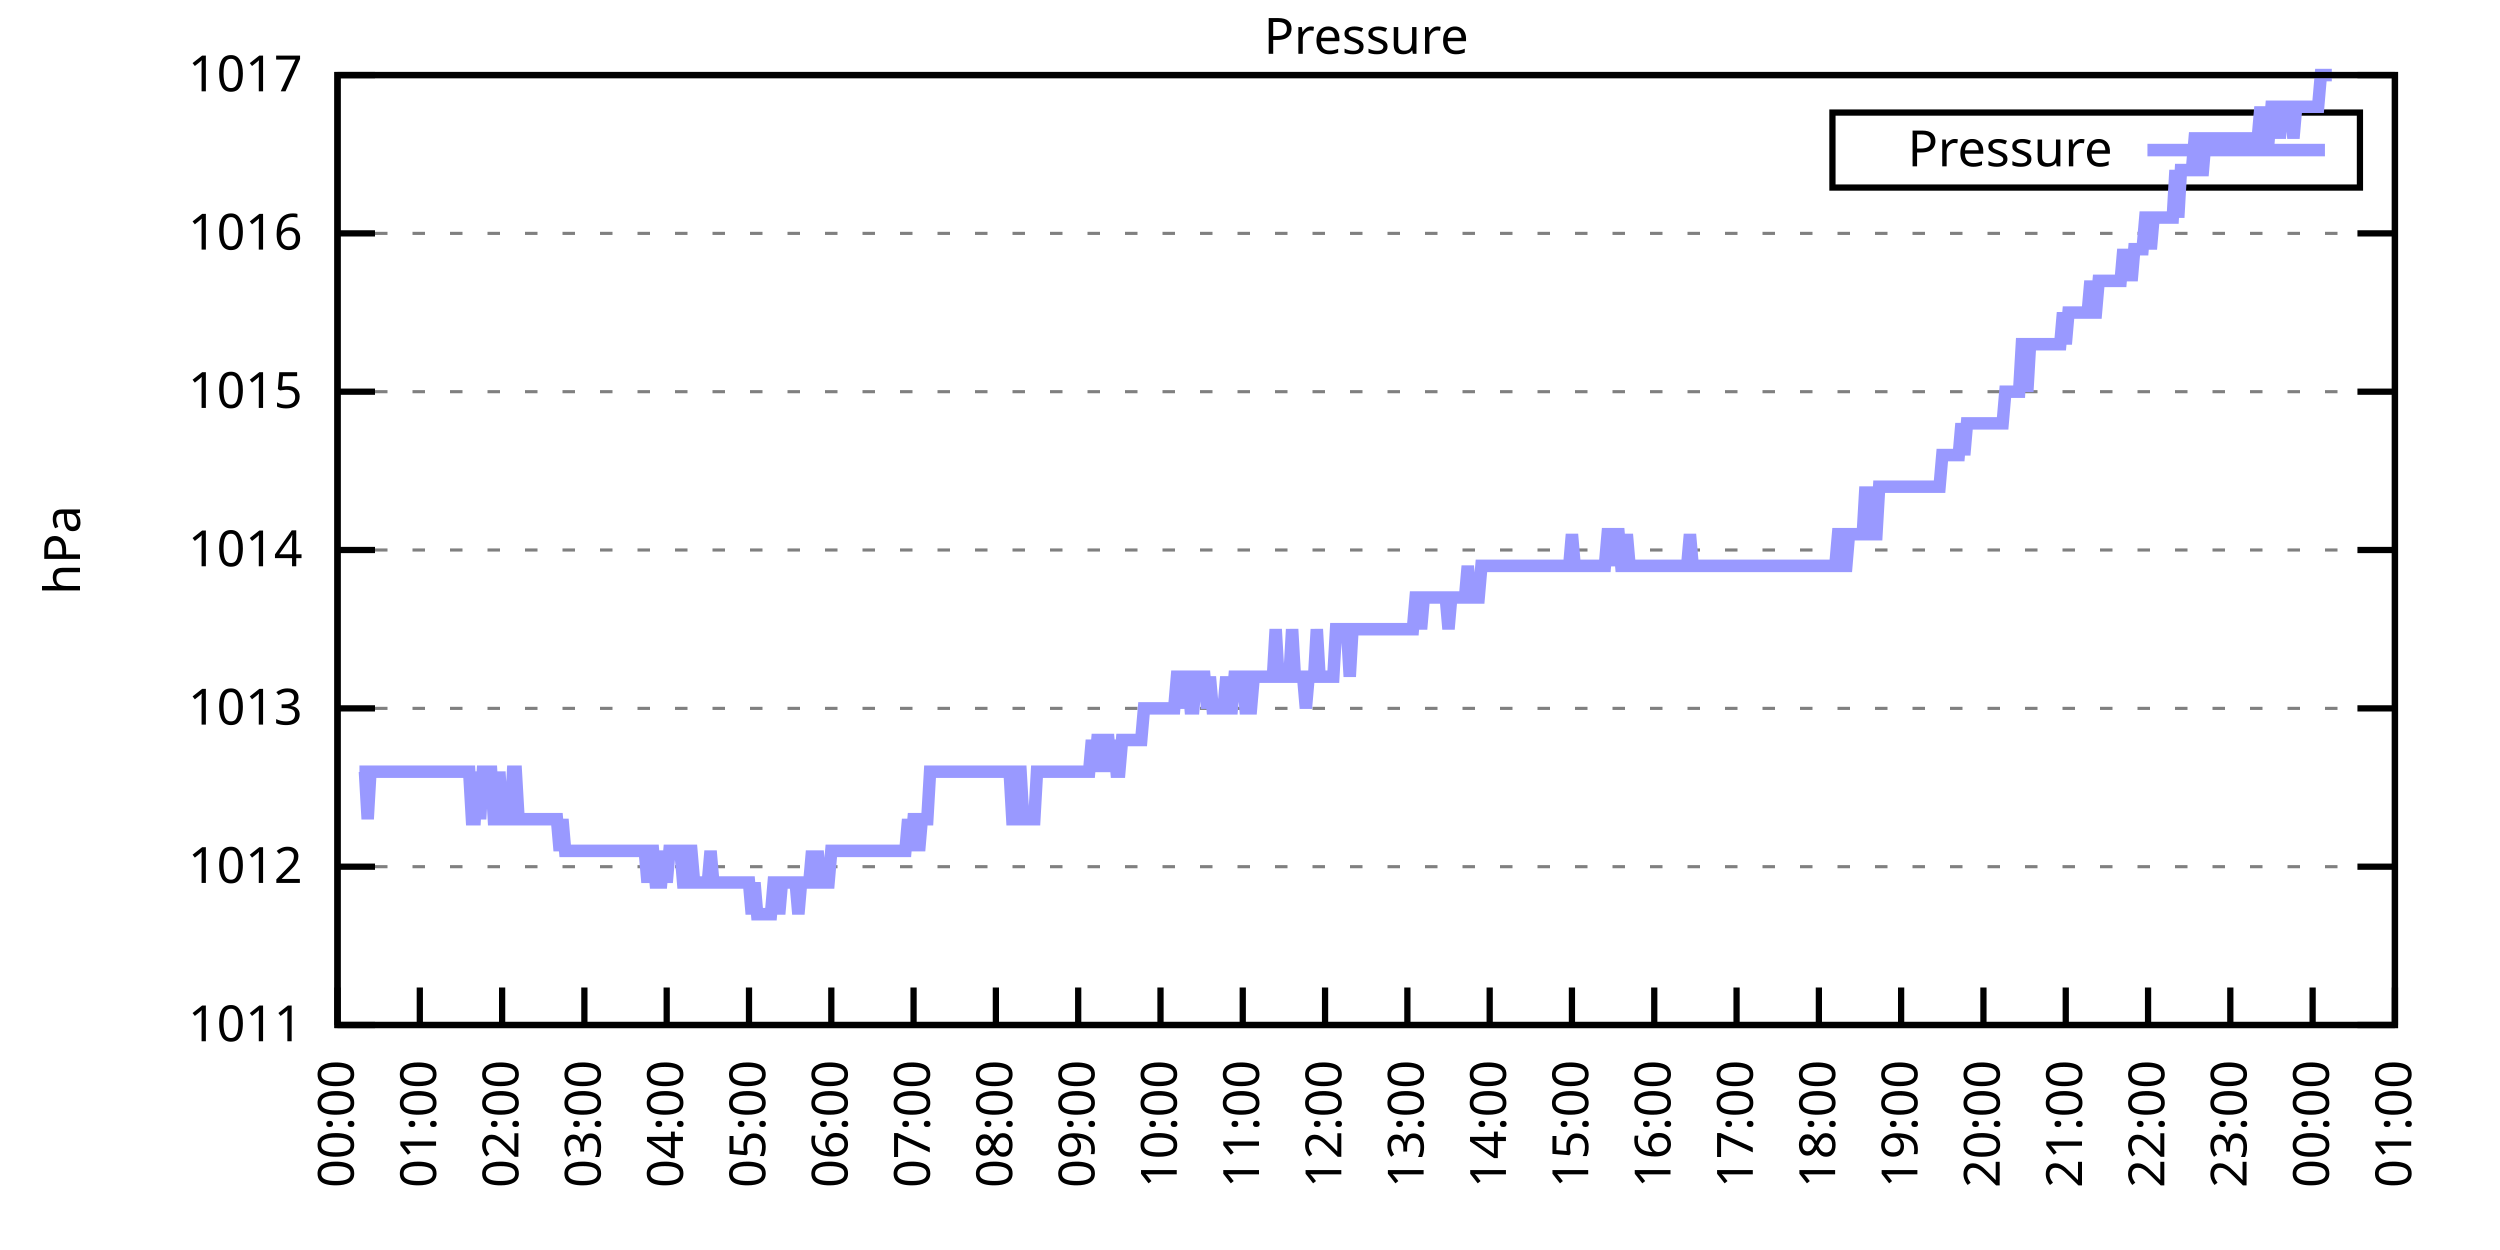
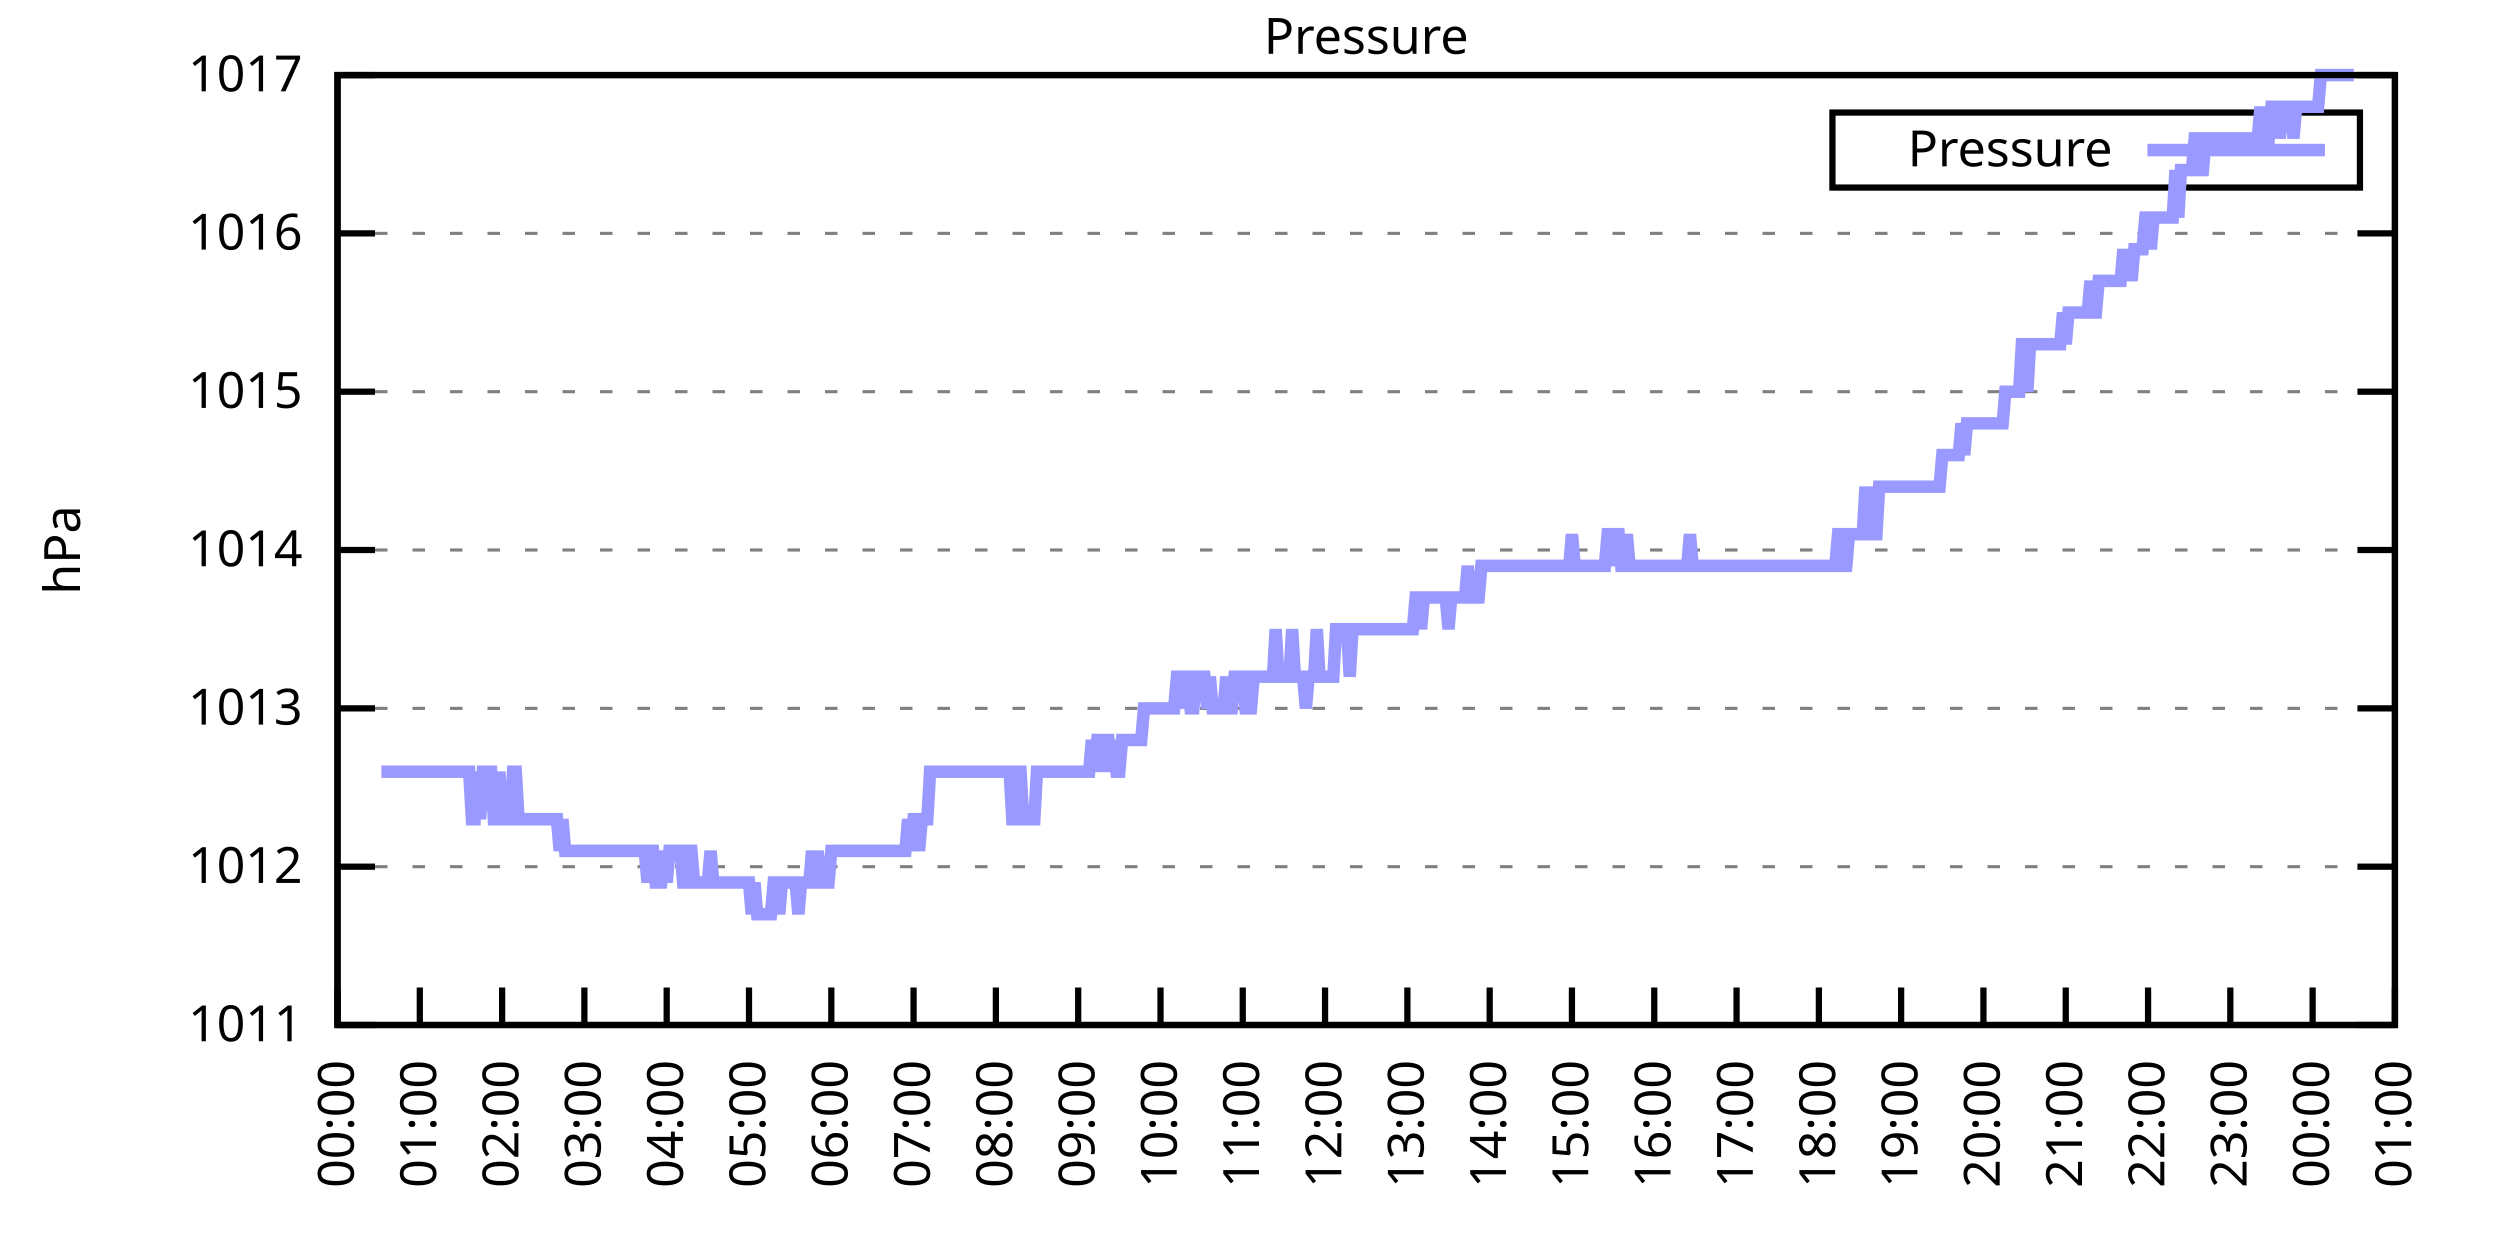
<svg xmlns="http://www.w3.org/2000/svg" xmlns:xlink="http://www.w3.org/1999/xlink" width="400" height="200" viewBox="0 0 400 200">
  <g id="gnuplot_canvas">
    <rect x="0" y="0" width="400" height="200" fill="none" />
    <defs>
      <circle id="gpDot" r="0.5" stroke-width="0.5" stroke="currentColor" />
      <path id="gpPt0" stroke-width="0.333" stroke="currentColor" d="M-1,0 h2 M0,-1 v2" />
      <path id="gpPt1" stroke-width="0.333" stroke="currentColor" d="M-1,-1 L1,1 M1,-1 L-1,1" />
      <path id="gpPt2" stroke-width="0.333" stroke="currentColor" d="M-1,0 L1,0 M0,-1 L0,1 M-1,-1 L1,1 M-1,1 L1,-1" />
      <rect id="gpPt3" stroke-width="0.333" stroke="currentColor" x="-1" y="-1" width="2" height="2" />
      <rect id="gpPt4" stroke-width="0.333" stroke="currentColor" fill="currentColor" x="-1" y="-1" width="2" height="2" />
      <circle id="gpPt5" stroke-width="0.333" stroke="currentColor" cx="0" cy="0" r="1" />
      <use xlink:href="#gpPt5" id="gpPt6" fill="currentColor" stroke="none" />
      <path id="gpPt7" stroke-width="0.333" stroke="currentColor" d="M0,-1.33 L-1.33,0.67 L1.33,0.67 z" />
      <use xlink:href="#gpPt7" id="gpPt8" fill="currentColor" stroke="none" />
      <use xlink:href="#gpPt7" id="gpPt9" stroke="currentColor" transform="rotate(180)" />
      <use xlink:href="#gpPt9" id="gpPt10" fill="currentColor" stroke="none" />
      <use xlink:href="#gpPt3" id="gpPt11" stroke="currentColor" transform="rotate(45)" />
      <use xlink:href="#gpPt11" id="gpPt12" fill="currentColor" stroke="none" />
      <path id="gpPt13" stroke-width="0.333" stroke="currentColor" d="M0,1.330 L1.265,0.411 L0.782,-1.067 L-0.782,-1.076 L-1.265,0.411 z" />
      <use xlink:href="#gpPt13" id="gpPt14" fill="currentColor" stroke="none" />
      <filter id="textbox" filterUnits="objectBoundingBox" x="0" y="0" height="1" width="1">
        <feFlood flood-color="white" flood-opacity="1" result="bgnd" />
        <feComposite in="SourceGraphic" in2="bgnd" operator="atop" />
      </filter>
      <filter id="greybox" filterUnits="objectBoundingBox" x="0" y="0" height="1" width="1">
        <feFlood flood-color="lightgrey" flood-opacity="1" result="grey" />
        <feComposite in="SourceGraphic" in2="grey" operator="atop" />
      </filter>
    </defs>
    <g fill="none" color="white" stroke="currentColor" stroke-width="1.00" stroke-linecap="butt" stroke-linejoin="miter">
</g>
    <g fill="none" color="black" stroke="currentColor" stroke-width="1.00" stroke-linecap="butt" stroke-linejoin="miter">
      <g stroke="none" shape-rendering="crispEdges">
        <polygon fill="rgb(255, 255, 255)" points="54.00,164.00 383.18,164.00 383.18,12.02 54.00,12.02 " />
      </g>
    </g>
    <g fill="none" color="black" stroke="currentColor" stroke-width="1.00" stroke-linecap="butt" stroke-linejoin="miter">
</g>
    <g fill="none" color="black" stroke="black" stroke-width="0.50" stroke-linecap="butt" stroke-linejoin="miter">
</g>
    <g fill="none" color="gray" stroke="currentColor" stroke-width="0.50" stroke-linecap="butt" stroke-linejoin="miter">
      <path stroke="gray" stroke-dasharray="2,4" class="gridline" d="M54.00,164.00 L383.19,164.00  " />
    </g>
    <g fill="none" color="gray" stroke="gray" stroke-width="1.00" stroke-linecap="butt" stroke-linejoin="miter">
</g>
    <g fill="none" color="black" stroke="currentColor" stroke-width="1.00" stroke-linecap="butt" stroke-linejoin="miter">
      <path stroke="black" d="M54.00,164.00 L60.00,164.00 M383.19,164.00 L377.19,164.00  " />
      <g transform="translate(48.40,166.60)" stroke="none" fill="black" font-family="Sans" font-size="8.00" text-anchor="end">
        <text>
          <tspan font-family="Sans"> 1011</tspan>
        </text>
      </g>
    </g>
    <g fill="none" color="black" stroke="currentColor" stroke-width="1.00" stroke-linecap="butt" stroke-linejoin="miter">
</g>
    <g fill="none" color="black" stroke="black" stroke-width="0.50" stroke-linecap="butt" stroke-linejoin="miter">
</g>
    <g fill="none" color="gray" stroke="currentColor" stroke-width="0.50" stroke-linecap="butt" stroke-linejoin="miter">
      <path stroke="gray" stroke-dasharray="2,4" class="gridline" d="M54.00,138.67 L383.19,138.67  " />
    </g>
    <g fill="none" color="gray" stroke="gray" stroke-width="1.00" stroke-linecap="butt" stroke-linejoin="miter">
</g>
    <g fill="none" color="black" stroke="currentColor" stroke-width="1.00" stroke-linecap="butt" stroke-linejoin="miter">
      <path stroke="black" d="M54.00,138.67 L60.00,138.67 M383.19,138.67 L377.19,138.67  " />
      <g transform="translate(48.40,141.27)" stroke="none" fill="black" font-family="Sans" font-size="8.00" text-anchor="end">
        <text>
          <tspan font-family="Sans"> 1012</tspan>
        </text>
      </g>
    </g>
    <g fill="none" color="black" stroke="currentColor" stroke-width="1.00" stroke-linecap="butt" stroke-linejoin="miter">
</g>
    <g fill="none" color="black" stroke="black" stroke-width="0.50" stroke-linecap="butt" stroke-linejoin="miter">
</g>
    <g fill="none" color="gray" stroke="currentColor" stroke-width="0.50" stroke-linecap="butt" stroke-linejoin="miter">
      <path stroke="gray" stroke-dasharray="2,4" class="gridline" d="M54.00,113.34 L383.19,113.34  " />
    </g>
    <g fill="none" color="gray" stroke="gray" stroke-width="1.00" stroke-linecap="butt" stroke-linejoin="miter">
</g>
    <g fill="none" color="black" stroke="currentColor" stroke-width="1.00" stroke-linecap="butt" stroke-linejoin="miter">
      <path stroke="black" d="M54.00,113.34 L60.00,113.34 M383.19,113.34 L377.19,113.34  " />
      <g transform="translate(48.40,115.94)" stroke="none" fill="black" font-family="Sans" font-size="8.00" text-anchor="end">
        <text>
          <tspan font-family="Sans"> 1013</tspan>
        </text>
      </g>
    </g>
    <g fill="none" color="black" stroke="currentColor" stroke-width="1.00" stroke-linecap="butt" stroke-linejoin="miter">
</g>
    <g fill="none" color="black" stroke="black" stroke-width="0.50" stroke-linecap="butt" stroke-linejoin="miter">
</g>
    <g fill="none" color="gray" stroke="currentColor" stroke-width="0.50" stroke-linecap="butt" stroke-linejoin="miter">
      <path stroke="gray" stroke-dasharray="2,4" class="gridline" d="M54.00,88.00 L383.19,88.00  " />
    </g>
    <g fill="none" color="gray" stroke="gray" stroke-width="1.00" stroke-linecap="butt" stroke-linejoin="miter">
</g>
    <g fill="none" color="black" stroke="currentColor" stroke-width="1.00" stroke-linecap="butt" stroke-linejoin="miter">
      <path stroke="black" d="M54.00,88.00 L60.00,88.00 M383.19,88.00 L377.19,88.00  " />
      <g transform="translate(48.40,90.60)" stroke="none" fill="black" font-family="Sans" font-size="8.00" text-anchor="end">
        <text>
          <tspan font-family="Sans"> 1014</tspan>
        </text>
      </g>
    </g>
    <g fill="none" color="black" stroke="currentColor" stroke-width="1.00" stroke-linecap="butt" stroke-linejoin="miter">
</g>
    <g fill="none" color="black" stroke="black" stroke-width="0.50" stroke-linecap="butt" stroke-linejoin="miter">
</g>
    <g fill="none" color="gray" stroke="currentColor" stroke-width="0.50" stroke-linecap="butt" stroke-linejoin="miter">
      <path stroke="gray" stroke-dasharray="2,4" class="gridline" d="M54.00,62.67 L383.19,62.67  " />
    </g>
    <g fill="none" color="gray" stroke="gray" stroke-width="1.00" stroke-linecap="butt" stroke-linejoin="miter">
</g>
    <g fill="none" color="black" stroke="currentColor" stroke-width="1.00" stroke-linecap="butt" stroke-linejoin="miter">
      <path stroke="black" d="M54.00,62.67 L60.00,62.67 M383.19,62.67 L377.19,62.67  " />
      <g transform="translate(48.40,65.27)" stroke="none" fill="black" font-family="Sans" font-size="8.00" text-anchor="end">
        <text>
          <tspan font-family="Sans"> 1015</tspan>
        </text>
      </g>
    </g>
    <g fill="none" color="black" stroke="currentColor" stroke-width="1.00" stroke-linecap="butt" stroke-linejoin="miter">
</g>
    <g fill="none" color="black" stroke="black" stroke-width="0.50" stroke-linecap="butt" stroke-linejoin="miter">
</g>
    <g fill="none" color="gray" stroke="currentColor" stroke-width="0.50" stroke-linecap="butt" stroke-linejoin="miter">
      <path stroke="gray" stroke-dasharray="2,4" class="gridline" d="M54.00,37.34 L383.19,37.34  " />
    </g>
    <g fill="none" color="gray" stroke="gray" stroke-width="1.00" stroke-linecap="butt" stroke-linejoin="miter">
</g>
    <g fill="none" color="black" stroke="currentColor" stroke-width="1.00" stroke-linecap="butt" stroke-linejoin="miter">
      <path stroke="black" d="M54.00,37.34 L60.00,37.34 M383.19,37.34 L377.19,37.34  " />
      <g transform="translate(48.40,39.94)" stroke="none" fill="black" font-family="Sans" font-size="8.00" text-anchor="end">
        <text>
          <tspan font-family="Sans"> 1016</tspan>
        </text>
      </g>
    </g>
    <g fill="none" color="black" stroke="currentColor" stroke-width="1.00" stroke-linecap="butt" stroke-linejoin="miter">
</g>
    <g fill="none" color="black" stroke="black" stroke-width="0.50" stroke-linecap="butt" stroke-linejoin="miter">
</g>
    <g fill="none" color="gray" stroke="currentColor" stroke-width="0.50" stroke-linecap="butt" stroke-linejoin="miter">
      <path stroke="gray" stroke-dasharray="2,4" class="gridline" d="M54.00,12.01 L383.19,12.01  " />
    </g>
    <g fill="none" color="gray" stroke="gray" stroke-width="1.00" stroke-linecap="butt" stroke-linejoin="miter">
</g>
    <g fill="none" color="black" stroke="currentColor" stroke-width="1.00" stroke-linecap="butt" stroke-linejoin="miter">
      <path stroke="black" d="M54.00,12.01 L60.00,12.01 M383.19,12.01 L377.19,12.01  " />
      <g transform="translate(48.40,14.61)" stroke="none" fill="black" font-family="Sans" font-size="8.00" text-anchor="end">
        <text>
          <tspan font-family="Sans"> 1017</tspan>
        </text>
      </g>
    </g>
    <g fill="none" color="black" stroke="currentColor" stroke-width="1.00" stroke-linecap="butt" stroke-linejoin="miter">
      <path stroke="black" d="M54.00,164.00 L54.00,158.00  " />
      <g transform="translate(56.60,169.60) rotate(270.00)" stroke="none" fill="black" font-family="Sans" font-size="8.00" text-anchor="end">
        <text>
          <tspan font-family="Sans">00:00</tspan>
        </text>
      </g>
    </g>
    <g fill="none" color="black" stroke="currentColor" stroke-width="1.00" stroke-linecap="butt" stroke-linejoin="miter">
      <path stroke="black" d="M67.17,164.00 L67.17,158.00  " />
      <g transform="translate(69.77,169.60) rotate(270.00)" stroke="none" fill="black" font-family="Sans" font-size="8.00" text-anchor="end">
        <text>
          <tspan font-family="Sans">01:00</tspan>
        </text>
      </g>
    </g>
    <g fill="none" color="black" stroke="currentColor" stroke-width="1.00" stroke-linecap="butt" stroke-linejoin="miter">
      <path stroke="black" d="M80.34,164.00 L80.34,158.00  " />
      <g transform="translate(82.94,169.60) rotate(270.00)" stroke="none" fill="black" font-family="Sans" font-size="8.00" text-anchor="end">
        <text>
          <tspan font-family="Sans">02:00</tspan>
        </text>
      </g>
    </g>
    <g fill="none" color="black" stroke="currentColor" stroke-width="1.00" stroke-linecap="butt" stroke-linejoin="miter">
      <path stroke="black" d="M93.50,164.00 L93.50,158.00  " />
      <g transform="translate(96.10,169.60) rotate(270.00)" stroke="none" fill="black" font-family="Sans" font-size="8.00" text-anchor="end">
        <text>
          <tspan font-family="Sans">03:00</tspan>
        </text>
      </g>
    </g>
    <g fill="none" color="black" stroke="currentColor" stroke-width="1.00" stroke-linecap="butt" stroke-linejoin="miter">
      <path stroke="black" d="M106.67,164.00 L106.67,158.00  " />
      <g transform="translate(109.27,169.60) rotate(270.00)" stroke="none" fill="black" font-family="Sans" font-size="8.00" text-anchor="end">
        <text>
          <tspan font-family="Sans">04:00</tspan>
        </text>
      </g>
    </g>
    <g fill="none" color="black" stroke="currentColor" stroke-width="1.00" stroke-linecap="butt" stroke-linejoin="miter">
      <path stroke="black" d="M119.84,164.00 L119.84,158.00  " />
      <g transform="translate(122.44,169.60) rotate(270.00)" stroke="none" fill="black" font-family="Sans" font-size="8.00" text-anchor="end">
        <text>
          <tspan font-family="Sans">05:00</tspan>
        </text>
      </g>
    </g>
    <g fill="none" color="black" stroke="currentColor" stroke-width="1.00" stroke-linecap="butt" stroke-linejoin="miter">
      <path stroke="black" d="M133.01,164.00 L133.01,158.00  " />
      <g transform="translate(135.61,169.60) rotate(270.00)" stroke="none" fill="black" font-family="Sans" font-size="8.00" text-anchor="end">
        <text>
          <tspan font-family="Sans">06:00</tspan>
        </text>
      </g>
    </g>
    <g fill="none" color="black" stroke="currentColor" stroke-width="1.00" stroke-linecap="butt" stroke-linejoin="miter">
      <path stroke="black" d="M146.17,164.00 L146.17,158.00  " />
      <g transform="translate(148.77,169.60) rotate(270.00)" stroke="none" fill="black" font-family="Sans" font-size="8.00" text-anchor="end">
        <text>
          <tspan font-family="Sans">07:00</tspan>
        </text>
      </g>
    </g>
    <g fill="none" color="black" stroke="currentColor" stroke-width="1.00" stroke-linecap="butt" stroke-linejoin="miter">
      <path stroke="black" d="M159.34,164.00 L159.34,158.00  " />
      <g transform="translate(161.94,169.60) rotate(270.00)" stroke="none" fill="black" font-family="Sans" font-size="8.00" text-anchor="end">
        <text>
          <tspan font-family="Sans">08:00</tspan>
        </text>
      </g>
    </g>
    <g fill="none" color="black" stroke="currentColor" stroke-width="1.00" stroke-linecap="butt" stroke-linejoin="miter">
      <path stroke="black" d="M172.51,164.00 L172.51,158.00  " />
      <g transform="translate(175.11,169.60) rotate(270.00)" stroke="none" fill="black" font-family="Sans" font-size="8.00" text-anchor="end">
        <text>
          <tspan font-family="Sans">09:00</tspan>
        </text>
      </g>
    </g>
    <g fill="none" color="black" stroke="currentColor" stroke-width="1.00" stroke-linecap="butt" stroke-linejoin="miter">
      <path stroke="black" d="M185.68,164.00 L185.68,158.00  " />
      <g transform="translate(188.28,169.60) rotate(270.00)" stroke="none" fill="black" font-family="Sans" font-size="8.00" text-anchor="end">
        <text>
          <tspan font-family="Sans">10:00</tspan>
        </text>
      </g>
    </g>
    <g fill="none" color="black" stroke="currentColor" stroke-width="1.00" stroke-linecap="butt" stroke-linejoin="miter">
      <path stroke="black" d="M198.84,164.00 L198.84,158.00  " />
      <g transform="translate(201.44,169.60) rotate(270.00)" stroke="none" fill="black" font-family="Sans" font-size="8.00" text-anchor="end">
        <text>
          <tspan font-family="Sans">11:00</tspan>
        </text>
      </g>
    </g>
    <g fill="none" color="black" stroke="currentColor" stroke-width="1.00" stroke-linecap="butt" stroke-linejoin="miter">
      <path stroke="black" d="M212.01,164.00 L212.01,158.00  " />
      <g transform="translate(214.61,169.60) rotate(270.00)" stroke="none" fill="black" font-family="Sans" font-size="8.00" text-anchor="end">
        <text>
          <tspan font-family="Sans">12:00</tspan>
        </text>
      </g>
    </g>
    <g fill="none" color="black" stroke="currentColor" stroke-width="1.00" stroke-linecap="butt" stroke-linejoin="miter">
      <path stroke="black" d="M225.18,164.00 L225.18,158.00  " />
      <g transform="translate(227.78,169.60) rotate(270.00)" stroke="none" fill="black" font-family="Sans" font-size="8.00" text-anchor="end">
        <text>
          <tspan font-family="Sans">13:00</tspan>
        </text>
      </g>
    </g>
    <g fill="none" color="black" stroke="currentColor" stroke-width="1.00" stroke-linecap="butt" stroke-linejoin="miter">
      <path stroke="black" d="M238.35,164.00 L238.35,158.00  " />
      <g transform="translate(240.95,169.60) rotate(270.00)" stroke="none" fill="black" font-family="Sans" font-size="8.00" text-anchor="end">
        <text>
          <tspan font-family="Sans">14:00</tspan>
        </text>
      </g>
    </g>
    <g fill="none" color="black" stroke="currentColor" stroke-width="1.00" stroke-linecap="butt" stroke-linejoin="miter">
      <path stroke="black" d="M251.51,164.00 L251.51,158.00  " />
      <g transform="translate(254.11,169.60) rotate(270.00)" stroke="none" fill="black" font-family="Sans" font-size="8.00" text-anchor="end">
        <text>
          <tspan font-family="Sans">15:00</tspan>
        </text>
      </g>
    </g>
    <g fill="none" color="black" stroke="currentColor" stroke-width="1.00" stroke-linecap="butt" stroke-linejoin="miter">
      <path stroke="black" d="M264.68,164.00 L264.68,158.00  " />
      <g transform="translate(267.28,169.60) rotate(270.00)" stroke="none" fill="black" font-family="Sans" font-size="8.00" text-anchor="end">
        <text>
          <tspan font-family="Sans">16:00</tspan>
        </text>
      </g>
    </g>
    <g fill="none" color="black" stroke="currentColor" stroke-width="1.00" stroke-linecap="butt" stroke-linejoin="miter">
      <path stroke="black" d="M277.85,164.00 L277.85,158.00  " />
      <g transform="translate(280.45,169.60) rotate(270.00)" stroke="none" fill="black" font-family="Sans" font-size="8.00" text-anchor="end">
        <text>
          <tspan font-family="Sans">17:00</tspan>
        </text>
      </g>
    </g>
    <g fill="none" color="black" stroke="currentColor" stroke-width="1.00" stroke-linecap="butt" stroke-linejoin="miter">
      <path stroke="black" d="M291.02,164.00 L291.02,158.00  " />
      <g transform="translate(293.62,169.60) rotate(270.00)" stroke="none" fill="black" font-family="Sans" font-size="8.00" text-anchor="end">
        <text>
          <tspan font-family="Sans">18:00</tspan>
        </text>
      </g>
    </g>
    <g fill="none" color="black" stroke="currentColor" stroke-width="1.00" stroke-linecap="butt" stroke-linejoin="miter">
      <path stroke="black" d="M304.18,164.00 L304.18,158.00  " />
      <g transform="translate(306.78,169.60) rotate(270.00)" stroke="none" fill="black" font-family="Sans" font-size="8.00" text-anchor="end">
        <text>
          <tspan font-family="Sans">19:00</tspan>
        </text>
      </g>
    </g>
    <g fill="none" color="black" stroke="currentColor" stroke-width="1.00" stroke-linecap="butt" stroke-linejoin="miter">
      <path stroke="black" d="M317.35,164.00 L317.35,158.00  " />
      <g transform="translate(319.95,169.60) rotate(270.00)" stroke="none" fill="black" font-family="Sans" font-size="8.00" text-anchor="end">
        <text>
          <tspan font-family="Sans">20:00</tspan>
        </text>
      </g>
    </g>
    <g fill="none" color="black" stroke="currentColor" stroke-width="1.00" stroke-linecap="butt" stroke-linejoin="miter">
      <path stroke="black" d="M330.52,164.00 L330.52,158.00  " />
      <g transform="translate(333.12,169.60) rotate(270.00)" stroke="none" fill="black" font-family="Sans" font-size="8.00" text-anchor="end">
        <text>
          <tspan font-family="Sans">21:00</tspan>
        </text>
      </g>
    </g>
    <g fill="none" color="black" stroke="currentColor" stroke-width="1.00" stroke-linecap="butt" stroke-linejoin="miter">
      <path stroke="black" d="M343.69,164.00 L343.69,158.00  " />
      <g transform="translate(346.29,169.60) rotate(270.00)" stroke="none" fill="black" font-family="Sans" font-size="8.00" text-anchor="end">
        <text>
          <tspan font-family="Sans">22:00</tspan>
        </text>
      </g>
    </g>
    <g fill="none" color="black" stroke="currentColor" stroke-width="1.00" stroke-linecap="butt" stroke-linejoin="miter">
      <path stroke="black" d="M356.85,164.00 L356.85,158.00  " />
      <g transform="translate(359.45,169.60) rotate(270.00)" stroke="none" fill="black" font-family="Sans" font-size="8.00" text-anchor="end">
        <text>
          <tspan font-family="Sans">23:00</tspan>
        </text>
      </g>
    </g>
    <g fill="none" color="black" stroke="currentColor" stroke-width="1.00" stroke-linecap="butt" stroke-linejoin="miter">
      <path stroke="black" d="M370.02,164.00 L370.02,158.00  " />
      <g transform="translate(372.62,169.60) rotate(270.00)" stroke="none" fill="black" font-family="Sans" font-size="8.00" text-anchor="end">
        <text>
          <tspan font-family="Sans">00:00</tspan>
        </text>
      </g>
    </g>
    <g fill="none" color="black" stroke="currentColor" stroke-width="1.00" stroke-linecap="butt" stroke-linejoin="miter">
      <path stroke="black" d="M383.19,164.00 L383.19,158.00  " />
      <g transform="translate(385.79,169.60) rotate(270.00)" stroke="none" fill="black" font-family="Sans" font-size="8.00" text-anchor="end">
        <text>
          <tspan font-family="Sans">01:00</tspan>
        </text>
      </g>
    </g>
    <g fill="none" color="black" stroke="currentColor" stroke-width="1.00" stroke-linecap="butt" stroke-linejoin="miter">
</g>
    <g fill="none" color="black" stroke="currentColor" stroke-width="1.00" stroke-linecap="butt" stroke-linejoin="miter">
      <path stroke="black" d="M54.00,12.01 L54.00,164.00 L383.19,164.00 L383.19,12.01 L54.00,12.01 Z  " />
    </g>
    <g fill="none" color="black" stroke="currentColor" stroke-width="1.00" stroke-linecap="butt" stroke-linejoin="miter">
</g>
    <g fill="none" color="black" stroke="currentColor" stroke-width="1.00" stroke-linecap="butt" stroke-linejoin="miter">
      <path stroke="black" d="M293.19,30.01 L293.19,18.01 L377.59,18.01 L377.59,30.01 L293.19,30.01 Z  " />
    </g>
    <g id="Pressure_plot_1">
      <g fill="none" color="white" stroke="black" stroke-width="2.00" stroke-linecap="butt" stroke-linejoin="miter">
</g>
      <g fill="none" color="black" stroke="currentColor" stroke-width="2.00" stroke-linecap="butt" stroke-linejoin="miter">
        <g transform="translate(337.99,26.61)" stroke="none" fill="black" font-family="Sans" font-size="8.00" text-anchor="end">
          <text>
            <tspan font-family="Sans">Pressure</tspan>
          </text>
        </g>
      </g>
      <g fill="none" color="black" stroke="currentColor" stroke-width="2.00" stroke-linecap="butt" stroke-linejoin="miter">
-         <path stroke="rgb(153, 153, 255)" d="M343.59,24.01 L371.99,24.01 M57.51,123.47 L57.95,123.47 L58.39,123.47 L58.83,131.07 L59.27,123.47 L59.71,123.47   L60.14,123.47 L60.58,123.47 L61.02,123.47 L61.46,123.47 L61.90,123.47 L62.34,123.47 L62.78,123.47 L63.22,123.47   L63.66,123.47 L64.10,123.47 L64.53,123.47 L64.97,123.47 L65.41,123.47 L65.85,123.47 L66.29,123.47 L66.73,123.47   L67.17,123.47 L67.61,123.47 L68.05,123.47 L68.48,123.47 L68.92,123.47 L69.36,123.47 L69.80,123.47 L70.24,123.47   L70.68,123.47 L71.12,123.47 L71.56,123.47 L72.00,123.47 L72.43,123.47 L72.87,123.47 L73.31,123.47 L73.75,123.47   L74.19,123.47 L74.63,123.47 L75.07,123.47 L75.51,131.07 L75.95,131.07 L76.38,123.47 L76.82,131.07 L77.26,123.47   L77.70,123.47 L78.14,123.47 L78.58,123.47 L79.02,131.07 L79.46,131.07 L79.90,123.47 L80.34,131.07 L80.77,131.07   L81.21,131.07 L81.65,131.07 L82.09,123.47 L82.53,123.47 L82.97,131.07 L83.41,131.07 L83.85,131.07 L84.29,131.07   L84.72,131.07 L85.16,131.07 L85.60,131.07 L86.04,131.07 L86.48,131.07 L86.92,131.07 L87.36,131.07 L87.80,131.07   L88.24,131.07 L88.67,131.07 L89.11,131.07 L89.55,136.14 L89.99,131.07 L90.43,136.14 L90.87,136.14 L91.31,136.14   L91.75,136.14 L92.19,136.14 L92.62,136.14 L93.06,136.14 L93.50,136.14 L93.94,136.14 L94.38,136.14 L94.82,136.14   L95.26,136.14 L95.70,136.14 L96.14,136.14 L96.58,136.14 L97.01,136.14 L97.45,136.14 L97.89,136.14 L98.33,136.14   L98.77,136.14 L99.21,136.14 L99.65,136.14 L100.09,136.14 L100.53,136.14 L100.96,136.14 L101.40,136.14 L101.84,136.14   L102.28,136.14 L102.72,136.14 L103.16,136.14 L103.60,141.20 L104.04,136.14 L104.48,136.14 L104.91,141.20 L105.35,141.20   L105.79,141.20 L106.23,136.14 L106.67,141.20 L107.11,136.14 L107.55,136.14 L107.99,136.14 L108.43,136.14 L108.87,136.14   L109.30,141.20 L109.74,141.20 L110.18,136.14 L110.62,136.14 L111.06,141.20 L111.50,141.20 L111.94,141.20 L112.38,141.20   L112.82,141.20 L113.25,141.20 L113.69,136.14 L114.13,141.20 L114.57,141.20 L115.01,141.20 L115.45,141.20 L115.89,141.20   L116.33,141.20 L116.77,141.20 L117.20,141.20 L117.64,141.20 L118.08,141.20 L118.52,141.20 L118.96,141.20 L119.40,141.20   L119.84,141.20 L120.28,146.27 L120.72,141.20 L121.15,146.27 L121.59,146.27 L122.03,146.27 L122.47,146.27 L122.91,146.27   L123.35,146.27 L123.79,141.20 L124.23,141.20 L124.67,146.27 L125.11,141.20 L125.54,141.20 L125.98,141.20 L126.42,141.20   L126.86,141.20 L127.30,141.20 L127.74,146.27 L128.18,141.20 L128.62,141.20 L129.06,141.20 L129.49,141.20 L129.93,136.14   L130.37,141.20 L130.81,136.14 L131.25,141.20 L131.69,141.20 L132.13,141.20 L132.57,141.20 L133.01,136.14 L133.44,136.14   L133.88,136.14 L134.32,136.14 L134.76,136.14 L135.20,136.14 L135.64,136.14 L136.08,136.14 L136.52,136.14 L136.96,136.14   L137.39,136.14 L137.83,136.14 L138.27,136.14 L138.71,136.14 L139.15,136.14 L139.59,136.14 L140.03,136.14 L140.47,136.14   L140.91,136.14 L141.35,136.14 L141.78,136.14 L142.22,136.14 L142.66,136.14 L143.10,136.14 L143.54,136.14 L143.98,136.14   L144.42,136.14 L144.86,136.14 L145.30,131.07 L145.73,136.14 L146.17,131.07 L146.61,131.07 L147.05,136.14 L147.49,131.07   L147.93,131.07 L148.37,131.07 L148.81,123.47 L149.25,123.47 L149.68,123.47 L150.12,123.47 L150.56,123.47 L151.00,123.47   L151.44,123.47 L151.88,123.47 L152.32,123.47 L152.76,123.47 L153.20,123.47 L153.63,123.47 L154.07,123.47 L154.51,123.47   L154.95,123.47 L155.39,123.47 L155.83,123.47 L156.27,123.47 L156.71,123.47 L157.15,123.47 L157.59,123.47 L158.02,123.47   L158.46,123.47 L158.90,123.47 L159.34,123.47 L159.78,123.47 L160.22,123.47 L160.66,123.47 L161.10,123.47 L161.54,123.47   L161.97,131.07 L162.41,131.07 L162.85,123.47 L163.29,123.47 L163.73,131.07 L164.17,131.07 L164.61,131.07 L165.05,131.07   L165.49,131.07 L165.92,123.47 L166.36,123.47 L166.80,123.47 L167.24,123.47 L167.68,123.47 L168.12,123.47 L168.56,123.47   L169.00,123.47 L169.44,123.47 L169.87,123.47 L170.31,123.47 L170.75,123.47 L171.19,123.47 L171.63,123.47 L172.07,123.47   L172.51,123.47 L172.95,123.47 L173.39,123.47 L173.83,123.47 L174.26,123.47 L174.70,118.40 L175.14,123.47 L175.58,118.40   L176.02,118.40 L176.46,123.47 L176.90,118.40 L177.34,118.40 L177.78,123.47 L178.21,118.40 L178.65,123.47 L179.09,123.47   L179.53,118.40 L179.97,118.40 L180.41,118.40 L180.85,118.40 L181.29,118.40 L181.73,118.40 L182.16,118.40 L182.60,118.40   L183.04,113.34 L183.48,113.34 L183.92,113.34 L184.36,113.34 L184.80,113.34 L185.24,113.34 L185.68,113.34 L186.11,113.34   L186.55,113.34 L186.99,113.34 L187.43,113.34 L187.87,113.34 L188.31,108.27 L188.75,108.27 L189.19,113.34 L189.63,108.27   L190.07,108.27 L190.50,113.34 L190.94,113.34 L191.38,108.27 L191.82,108.27 L192.26,108.27 L192.70,108.27 L193.14,113.34   L193.58,108.27 L194.02,113.34 L194.45,113.34 L194.89,113.34 L195.33,113.34 L195.77,113.34 L196.21,108.27 L196.65,113.34   L197.09,113.34 L197.53,108.27 L197.97,108.27 L198.40,108.27 L198.84,108.27 L199.28,113.34 L199.72,113.34 L200.16,113.34   L200.60,108.27 L201.04,108.27 L201.48,108.27 L201.92,108.27 L202.35,108.27 L202.79,108.27 L203.23,108.27 L203.67,108.27   L204.11,100.67 L204.55,108.27 L204.99,108.27 L205.43,108.27 L205.87,108.27 L206.31,108.27 L206.74,100.67 L207.18,108.27   L207.62,108.27 L208.06,108.27 L208.50,108.27 L208.94,113.34 L209.38,108.27 L209.82,108.27 L210.26,108.27 L210.69,100.67   L211.13,108.27 L211.57,108.27 L212.01,108.27 L212.45,108.27 L212.89,108.27 L213.33,108.27 L213.77,100.67 L214.21,100.67   L214.64,100.67 L215.08,100.67 L215.52,100.67 L215.96,108.27 L216.40,100.67 L216.84,100.67 L217.28,100.67 L217.72,100.67   L218.16,100.67 L218.60,100.67 L219.03,100.67 L219.47,100.67 L219.91,100.67 L220.35,100.67 L220.79,100.67 L221.23,100.67   L221.67,100.67 L222.11,100.67 L222.55,100.67 L222.98,100.67 L223.42,100.67 L223.86,100.67 L224.30,100.67 L224.74,100.67   L225.18,100.67 L225.62,100.67 L226.06,100.67 L226.50,95.60 L226.93,95.60 L227.37,100.67 L227.81,95.60 L228.25,95.60   L228.69,95.60 L229.13,95.60 L229.57,95.60 L230.01,95.60 L230.45,95.60 L230.88,95.60 L231.32,95.60 L231.76,100.67   L232.20,95.60 L232.64,95.60 L233.08,95.60 L233.52,95.60 L233.96,95.60 L234.40,95.60 L234.84,90.54 L235.27,95.60   L235.71,95.60 L236.15,95.60 L236.59,95.60 L237.03,90.54 L237.47,90.54 L237.91,90.54 L238.35,90.54 L238.79,90.54   L239.22,90.54 L239.66,90.54 L240.10,90.54 L240.54,90.54 L240.98,90.54 L241.42,90.54 L241.86,90.54 L242.30,90.54   L242.74,90.54 L243.17,90.54 L243.61,90.54 L244.05,90.54 L244.49,90.54 L244.93,90.54 L245.37,90.54 L245.81,90.54   L246.25,90.54 L246.69,90.54 L247.12,90.54 L247.56,90.54 L248.00,90.54 L248.44,90.54 L248.88,90.54 L249.32,90.54   L249.76,90.54 L250.20,90.54 L250.64,90.54 L251.08,90.54 L251.51,85.47 L251.95,90.54 L252.39,90.54 L252.83,90.54   L253.27,90.54 L253.71,90.54 L254.15,90.54 L254.59,90.54 L255.03,90.54 L255.46,90.54 L255.90,90.54 L256.34,90.54   L256.78,90.54 L257.22,85.47 L257.66,85.47 L258.10,90.54 L258.54,85.47 L258.98,85.47 L259.41,90.54 L259.85,90.54   L260.29,85.47 L260.73,90.54 L261.17,90.54 L261.61,90.54 L262.05,90.54 L262.49,90.54 L262.93,90.54 L263.36,90.54   L263.80,90.54 L264.24,90.54 L264.68,90.54 L265.12,90.54 L265.56,90.54 L266.00,90.54 L266.44,90.54 L266.88,90.54   L267.32,90.54 L267.75,90.54 L268.19,90.54 L268.63,90.54 L269.07,90.54 L269.51,90.54 L269.95,90.54 L270.39,85.47   L270.83,90.54 L271.27,90.54 L271.70,90.54 L272.14,90.54 L272.58,90.54 L273.02,90.54 L273.46,90.54 L273.90,90.54   L274.34,90.54 L274.78,90.54 L275.22,90.54 L275.65,90.54 L276.09,90.54 L276.53,90.54 L276.97,90.54 L277.41,90.54   L277.85,90.54 L278.29,90.54 L278.73,90.54 L279.17,90.54 L279.60,90.54 L280.04,90.54 L280.48,90.54 L280.92,90.54   L281.36,90.54 L281.80,90.54 L282.24,90.54 L282.68,90.54 L283.12,90.54 L283.56,90.54 L283.99,90.54 L284.43,90.54   L284.87,90.54 L285.31,90.54 L285.75,90.54 L286.19,90.54 L286.63,90.54 L287.07,90.54 L287.51,90.54 L287.94,90.54   L288.38,90.54 L288.82,90.54 L289.26,90.54 L289.70,90.54 L290.14,90.54 L290.58,90.54 L291.02,90.54 L291.46,90.54   L291.89,90.54 L292.33,90.54 L292.77,90.54 L293.21,90.54 L293.65,90.54 L294.09,85.47 L294.53,85.47 L294.97,90.54   L295.41,90.54 L295.84,85.47 L296.28,85.47 L296.72,85.47 L297.16,85.47 L297.60,85.47 L298.04,85.47 L298.48,77.87   L298.92,85.47 L299.36,77.87 L299.80,85.47 L300.23,85.47 L300.67,77.87 L301.11,77.87 L301.55,77.87 L301.99,77.87   L302.43,77.87 L302.87,77.87 L303.31,77.87 L303.75,77.87 L304.18,77.87 L304.62,77.87 L305.06,77.87 L305.50,77.87   L305.94,77.87 L306.38,77.87 L306.82,77.87 L307.26,77.87 L307.70,77.87 L308.13,77.87 L308.57,77.87 L309.01,77.87   L309.45,77.87 L309.89,77.87 L310.33,77.87 L310.77,72.81 L311.21,72.81 L311.65,72.81 L312.08,72.81 L312.52,72.81   L312.96,72.81 L313.40,72.81 L313.84,67.74 L314.28,72.81 L314.72,67.74 L315.16,67.74 L315.60,67.74 L316.04,67.74   L316.47,67.74 L316.91,67.74 L317.35,67.74 L317.79,67.74 L318.23,67.74 L318.67,67.74 L319.11,67.74 L319.55,67.74   L319.99,67.74 L320.42,67.74 L320.86,62.67 L321.30,62.67 L321.74,62.67 L322.18,62.67 L322.62,62.67 L323.06,62.67   L323.50,55.07 L323.94,55.07 L324.37,62.67 L324.81,55.07 L325.25,55.07 L325.69,55.07 L326.13,55.07 L326.57,55.07   L327.01,55.07 L327.45,55.07 L327.89,55.07 L328.33,55.07 L328.76,55.07 L329.20,55.07 L329.64,55.07 L330.08,50.01   L330.52,55.07 L330.96,50.01 L331.40,50.01 L331.84,50.01 L332.28,50.01 L332.71,50.01 L333.15,50.01 L333.59,50.01   L334.03,50.01 L334.47,44.94 L334.91,50.01 L335.35,50.01 L335.79,44.94 L336.23,44.94 L336.66,44.94 L337.10,44.94   L337.54,44.94 L337.98,44.94 L338.42,44.94 L338.86,44.94 L339.30,44.94 L339.74,39.87 L340.18,44.94 L340.61,39.87   L341.05,44.94 L341.49,39.87 L341.93,39.87 L342.37,39.87 L342.81,39.87 L343.25,34.81 L343.69,34.81 L344.13,39.87   L344.57,34.81 L345.00,34.81 L345.44,34.81 L345.88,34.81 L346.32,34.81 L346.76,34.81 L347.20,34.81 L347.64,34.81   L348.08,27.21 L348.52,34.81 L348.95,27.21 L349.39,27.21 L349.83,27.21 L350.27,27.21 L350.71,27.21 L351.15,22.14   L351.59,22.14 L352.03,27.21 L352.47,27.21 L352.90,22.14 L353.34,22.14 L353.78,22.14 L354.22,22.14 L354.66,22.14   L355.10,22.14 L355.54,22.14 L355.98,22.14 L356.42,22.14 L356.85,22.14 L357.29,22.14 L357.73,22.14 L358.17,22.14   L358.61,22.14 L359.05,22.14 L359.49,22.14 L359.93,22.14 L360.37,22.14 L360.81,22.14 L361.24,22.14 L361.68,17.08   L362.12,22.14 L362.56,22.14 L363.00,22.14 L363.44,17.08 L363.88,17.08 L364.32,17.08 L364.76,22.14 L365.19,17.08   L365.63,17.08 L366.07,17.08 L366.51,17.08 L366.95,22.14 L367.39,17.08 L367.83,17.08 L368.27,17.08 L368.71,17.08   L369.14,17.08 L369.58,17.08 L370.02,17.08 L370.46,17.08 L370.90,17.08 L371.34,12.01 L371.78,12.01 L372.22,12.01   L372.66,12.01 L373.09,12.01  " />
+         <path stroke="rgb(153, 153, 255)" d="M343.59,24.01 L371.99,24.01 M61.02,123.47 L61.46,123.47 L61.90,123.47 L62.34,123.47 L62.78,123.47 L63.22,123.47   L63.66,123.47 L64.10,123.47 L64.53,123.47 L64.97,123.47 L65.41,123.47 L65.85,123.47 L66.29,123.47 L66.73,123.47   L67.17,123.47 L67.61,123.47 L68.05,123.47 L68.48,123.47 L68.92,123.47 L69.36,123.47 L69.80,123.47 L70.24,123.47   L70.68,123.47 L71.12,123.47 L71.56,123.47 L72.00,123.47 L72.43,123.47 L72.87,123.47 L73.31,123.47 L73.75,123.47   L74.19,123.47 L74.63,123.47 L75.07,123.47 L75.51,131.07 L75.95,131.07 L76.38,123.47 L76.82,131.07 L77.26,123.47   L77.70,123.47 L78.14,123.47 L78.58,123.47 L79.02,131.07 L79.46,131.07 L79.90,123.47 L80.34,131.07 L80.77,131.07   L81.21,131.07 L81.65,131.07 L82.09,123.47 L82.53,123.47 L82.97,131.07 L83.41,131.07 L83.85,131.07 L84.29,131.07   L84.72,131.07 L85.16,131.07 L85.60,131.07 L86.04,131.07 L86.48,131.07 L86.92,131.07 L87.36,131.07 L87.80,131.07   L88.24,131.07 L88.67,131.07 L89.11,131.07 L89.55,136.14 L89.99,131.07 L90.43,136.14 L90.87,136.14 L91.31,136.14   L91.75,136.14 L92.19,136.14 L92.62,136.14 L93.06,136.14 L93.50,136.14 L93.94,136.14 L94.38,136.14 L94.82,136.14   L95.26,136.14 L95.70,136.14 L96.14,136.14 L96.58,136.14 L97.01,136.14 L97.45,136.14 L97.89,136.14 L98.33,136.14   L98.77,136.14 L99.21,136.14 L99.65,136.14 L100.09,136.14 L100.53,136.14 L100.96,136.14 L101.40,136.14 L101.84,136.14   L102.28,136.14 L102.72,136.14 L103.16,136.14 L103.60,141.20 L104.04,136.14 L104.48,136.14 L104.91,141.20 L105.35,141.20   L105.79,141.20 L106.23,136.14 L106.67,141.20 L107.11,136.14 L107.55,136.14 L107.99,136.14 L108.43,136.14 L108.87,136.14   L109.30,141.20 L109.74,141.20 L110.18,136.14 L110.62,136.14 L111.06,141.20 L111.50,141.20 L111.94,141.20 L112.38,141.20   L112.82,141.20 L113.25,141.20 L113.69,136.14 L114.13,141.20 L114.57,141.20 L115.01,141.20 L115.45,141.20 L115.89,141.20   L116.33,141.20 L116.77,141.20 L117.20,141.20 L117.64,141.20 L118.08,141.20 L118.52,141.20 L118.96,141.20 L119.40,141.20   L119.84,141.20 L120.28,146.27 L120.72,141.20 L121.15,146.27 L121.59,146.27 L122.03,146.27 L122.47,146.27 L122.91,146.27   L123.35,146.27 L123.79,141.20 L124.23,141.20 L124.67,146.27 L125.11,141.20 L125.54,141.20 L125.98,141.20 L126.42,141.20   L126.86,141.20 L127.30,141.20 L127.74,146.27 L128.18,141.20 L128.62,141.20 L129.06,141.20 L129.49,141.20 L129.93,136.14   L130.37,141.20 L130.81,136.14 L131.25,141.20 L131.69,141.20 L132.13,141.20 L132.57,141.20 L133.01,136.14 L133.44,136.14   L133.88,136.14 L134.32,136.14 L134.76,136.14 L135.20,136.14 L135.64,136.14 L136.08,136.14 L136.52,136.14 L136.96,136.14   L137.39,136.14 L137.83,136.14 L138.27,136.14 L138.71,136.14 L139.15,136.14 L139.59,136.14 L140.03,136.14 L140.47,136.14   L140.91,136.14 L141.35,136.14 L141.78,136.14 L142.22,136.14 L142.66,136.14 L143.10,136.14 L143.54,136.14 L143.98,136.14   L144.42,136.14 L144.86,136.14 L145.30,131.07 L145.73,136.14 L146.17,131.07 L146.61,131.07 L147.05,136.14 L147.49,131.07   L147.93,131.07 L148.37,131.07 L148.81,123.47 L149.25,123.47 L149.68,123.47 L150.12,123.47 L150.56,123.47 L151.00,123.47   L151.44,123.47 L151.88,123.47 L152.32,123.47 L152.76,123.47 L153.20,123.47 L153.63,123.47 L154.07,123.47 L154.51,123.47   L154.95,123.47 L155.39,123.47 L155.83,123.47 L156.27,123.47 L156.71,123.47 L157.15,123.47 L157.59,123.47 L158.02,123.47   L158.46,123.47 L158.90,123.47 L159.34,123.47 L159.78,123.47 L160.22,123.47 L160.66,123.47 L161.10,123.47 L161.54,123.47   L161.97,131.07 L162.41,131.07 L162.85,123.47 L163.29,123.47 L163.73,131.07 L164.17,131.07 L164.61,131.07 L165.05,131.07   L165.49,131.07 L165.92,123.47 L166.36,123.47 L166.80,123.47 L167.24,123.47 L167.68,123.47 L168.12,123.47 L168.56,123.47   L169.00,123.47 L169.44,123.47 L169.87,123.47 L170.31,123.47 L170.75,123.47 L171.19,123.47 L171.63,123.47 L172.07,123.47   L172.51,123.47 L172.95,123.47 L173.39,123.47 L173.83,123.47 L174.26,123.47 L174.70,118.40 L175.14,123.47 L175.58,118.40   L176.02,118.40 L176.46,123.47 L176.90,118.40 L177.34,118.40 L177.78,123.47 L178.21,118.40 L178.65,123.47 L179.09,123.47   L179.53,118.40 L179.97,118.40 L180.41,118.40 L180.85,118.40 L181.29,118.40 L181.73,118.40 L182.16,118.40 L182.60,118.40   L183.04,113.34 L183.48,113.34 L183.92,113.34 L184.36,113.34 L184.80,113.34 L185.24,113.34 L185.68,113.34 L186.11,113.34   L186.55,113.34 L186.99,113.34 L187.43,113.34 L187.87,113.34 L188.31,108.27 L188.75,108.27 L189.19,113.34 L189.63,108.27   L190.07,108.27 L190.50,113.34 L190.94,113.34 L191.38,108.27 L191.82,108.27 L192.26,108.27 L192.70,108.27 L193.14,113.34   L193.58,108.27 L194.02,113.34 L194.45,113.34 L194.89,113.34 L195.33,113.34 L195.77,113.34 L196.21,108.27 L196.65,113.34   L197.09,113.34 L197.53,108.27 L197.97,108.27 L198.40,108.27 L198.84,108.27 L199.28,113.34 L199.72,113.34 L200.16,113.34   L200.60,108.27 L201.04,108.27 L201.48,108.27 L201.92,108.27 L202.35,108.27 L202.79,108.27 L203.23,108.27 L203.67,108.27   L204.11,100.67 L204.55,108.27 L204.99,108.27 L205.43,108.27 L205.87,108.27 L206.31,108.27 L206.74,100.67 L207.18,108.27   L207.62,108.27 L208.06,108.27 L208.50,108.27 L208.94,113.34 L209.38,108.27 L209.82,108.27 L210.26,108.27 L210.69,100.67   L211.13,108.27 L211.57,108.27 L212.01,108.27 L212.45,108.27 L212.89,108.27 L213.33,108.27 L213.77,100.67 L214.21,100.67   L214.64,100.67 L215.08,100.67 L215.52,100.67 L215.96,108.27 L216.40,100.67 L216.84,100.67 L217.28,100.67 L217.72,100.67   L218.16,100.67 L218.60,100.67 L219.03,100.67 L219.47,100.67 L219.91,100.67 L220.35,100.67 L220.79,100.67 L221.23,100.67   L221.67,100.67 L222.11,100.67 L222.55,100.67 L222.98,100.67 L223.42,100.67 L223.86,100.67 L224.30,100.67 L224.74,100.67   L225.18,100.67 L225.62,100.67 L226.06,100.67 L226.50,95.60 L226.93,95.60 L227.37,100.67 L227.81,95.60 L228.25,95.60   L228.69,95.60 L229.13,95.60 L229.57,95.60 L230.01,95.60 L230.45,95.60 L230.88,95.60 L231.32,95.60 L231.76,100.67   L232.20,95.60 L232.64,95.60 L233.08,95.60 L233.52,95.60 L233.96,95.60 L234.40,95.60 L234.84,90.54 L235.27,95.60   L235.71,95.60 L236.15,95.60 L236.59,95.60 L237.03,90.54 L237.47,90.54 L237.91,90.54 L238.35,90.54 L238.79,90.54   L239.22,90.54 L239.66,90.54 L240.10,90.54 L240.54,90.54 L240.98,90.54 L241.42,90.54 L241.86,90.54 L242.30,90.54   L242.74,90.54 L243.17,90.54 L243.61,90.54 L244.05,90.54 L244.49,90.54 L244.93,90.54 L245.37,90.54 L245.81,90.54   L246.25,90.54 L246.69,90.54 L247.12,90.54 L247.56,90.54 L248.00,90.54 L248.44,90.54 L248.88,90.54 L249.32,90.54   L249.76,90.54 L250.20,90.54 L250.64,90.54 L251.08,90.54 L251.51,85.47 L251.95,90.54 L252.39,90.54 L252.83,90.54   L253.27,90.54 L253.71,90.54 L254.15,90.54 L254.59,90.54 L255.03,90.54 L255.46,90.54 L255.90,90.54 L256.34,90.54   L256.78,90.54 L257.22,85.47 L257.66,85.47 L258.10,90.54 L258.54,85.47 L258.98,85.47 L259.41,90.54 L259.85,90.54   L260.29,85.47 L260.73,90.54 L261.17,90.54 L261.61,90.54 L262.05,90.54 L262.49,90.54 L262.93,90.54 L263.36,90.54   L263.80,90.54 L264.24,90.54 L264.68,90.54 L265.12,90.54 L265.56,90.54 L266.00,90.54 L266.44,90.54 L266.88,90.54   L267.32,90.54 L267.75,90.54 L268.19,90.54 L268.63,90.54 L269.07,90.54 L269.51,90.54 L269.95,90.54 L270.39,85.47   L270.83,90.54 L271.27,90.54 L271.70,90.54 L272.14,90.54 L272.58,90.54 L273.02,90.54 L273.46,90.54 L273.90,90.54   L274.34,90.54 L274.78,90.54 L275.22,90.54 L275.65,90.54 L276.09,90.54 L276.53,90.54 L276.97,90.54 L277.41,90.54   L277.85,90.54 L278.29,90.54 L278.73,90.54 L279.17,90.54 L279.60,90.54 L280.04,90.54 L280.48,90.54 L280.92,90.54   L281.36,90.54 L281.80,90.54 L282.24,90.54 L282.68,90.54 L283.12,90.54 L283.56,90.54 L283.99,90.54 L284.43,90.54   L284.87,90.54 L285.31,90.54 L285.75,90.54 L286.19,90.54 L286.63,90.54 L287.07,90.54 L287.51,90.54 L287.94,90.54   L288.38,90.54 L288.82,90.54 L289.26,90.54 L289.70,90.54 L290.14,90.54 L290.58,90.54 L291.02,90.54 L291.46,90.54   L291.89,90.54 L292.33,90.54 L292.77,90.54 L293.21,90.54 L293.65,90.54 L294.09,85.47 L294.53,85.47 L294.97,90.54   L295.41,90.54 L295.84,85.47 L296.28,85.47 L296.72,85.47 L297.16,85.47 L297.60,85.47 L298.04,85.47 L298.48,77.87   L298.92,85.47 L299.36,77.87 L299.80,85.47 L300.23,85.47 L300.67,77.87 L301.11,77.87 L301.55,77.87 L301.99,77.87   L302.43,77.87 L302.87,77.87 L303.31,77.87 L303.75,77.87 L304.18,77.87 L304.62,77.87 L305.06,77.87 L305.50,77.87   L305.94,77.87 L306.38,77.87 L306.82,77.87 L307.26,77.87 L307.70,77.87 L308.13,77.87 L308.57,77.87 L309.01,77.87   L309.45,77.87 L309.89,77.87 L310.33,77.87 L310.77,72.81 L311.21,72.81 L311.65,72.81 L312.08,72.81 L312.52,72.81   L312.96,72.81 L313.40,72.81 L313.84,67.74 L314.28,72.81 L314.72,67.74 L315.16,67.74 L315.60,67.74 L316.04,67.74   L316.47,67.74 L316.91,67.74 L317.35,67.74 L317.79,67.74 L318.23,67.74 L318.67,67.74 L319.11,67.74 L319.55,67.74   L319.99,67.74 L320.42,67.74 L320.86,62.67 L321.30,62.67 L321.74,62.67 L322.18,62.67 L322.62,62.67 L323.06,62.67   L323.50,55.07 L323.94,55.07 L324.37,62.67 L324.81,55.07 L325.25,55.07 L325.69,55.07 L326.13,55.07 L326.57,55.07   L327.01,55.07 L327.45,55.07 L327.89,55.07 L328.33,55.07 L328.76,55.07 L329.20,55.07 L329.64,55.07 L330.08,50.01   L330.52,55.07 L330.96,50.01 L331.40,50.01 L331.84,50.01 L332.28,50.01 L332.71,50.01 L333.15,50.01 L333.59,50.01   L334.03,50.01 L334.47,44.94 L334.91,50.01 L335.35,50.01 L335.79,44.94 L336.23,44.94 L336.66,44.94 L337.10,44.94   L337.54,44.94 L337.98,44.94 L338.42,44.94 L338.86,44.94 L339.30,44.94 L339.74,39.87 L340.18,44.94 L340.61,39.87   L341.05,44.94 L341.49,39.87 L341.93,39.87 L342.37,39.87 L342.81,39.87 L343.25,34.81 L343.69,34.81 L344.13,39.87   L344.57,34.81 L345.00,34.81 L345.44,34.81 L345.88,34.81 L346.32,34.81 L346.76,34.81 L347.20,34.81 L347.64,34.81   L348.08,27.21 L348.52,34.81 L348.95,27.21 L349.39,27.21 L349.83,27.21 L350.27,27.21 L350.71,27.21 L351.15,22.14   L351.59,22.14 L352.03,27.21 L352.47,27.21 L352.90,22.14 L353.34,22.14 L353.78,22.14 L354.22,22.14 L354.66,22.14   L355.10,22.14 L355.54,22.14 L355.98,22.14 L356.42,22.14 L356.85,22.14 L357.29,22.14 L357.73,22.14 L358.17,22.14   L358.61,22.14 L359.05,22.14 L359.49,22.14 L359.93,22.14 L360.37,22.14 L360.81,22.14 L361.24,22.14 L361.68,17.08   L362.12,22.14 L362.56,22.14 L363.00,22.14 L363.44,17.08 L363.88,17.08 L364.32,17.08 L364.76,22.14 L365.19,17.08   L365.63,17.08 L366.07,17.08 L366.51,17.08 L366.95,22.14 L367.39,17.08 L367.83,17.08 L368.27,17.08 L368.71,17.08   L369.14,17.08 L369.58,17.08 L370.02,17.08 L370.46,17.08 L370.90,17.08 L371.34,12.01 L371.78,12.01 L372.22,12.01   L372.66,12.01 L373.09,12.01 L373.53,12.01 L373.97,12.01 L374.41,12.01 L374.85,12.01 L375.29,12.01 L375.73,12.01   L376.17,12.01 L376.61,12.01  " />
      </g>
    </g>
    <g fill="none" color="black" stroke="currentColor" stroke-width="2.00" stroke-linecap="butt" stroke-linejoin="miter">
</g>
    <g fill="none" color="black" stroke="black" stroke-width="1.00" stroke-linecap="butt" stroke-linejoin="miter">
</g>
    <g fill="none" color="black" stroke="currentColor" stroke-width="1.00" stroke-linecap="butt" stroke-linejoin="miter">
      <path stroke="black" d="M54.00,12.01 L54.00,164.00 L383.19,164.00 L383.19,12.01 L54.00,12.01 Z  " />
      <g transform="translate(12.80,88.01) rotate(270.00)" stroke="none" fill="black" font-family="Sans" font-size="8.00" text-anchor="middle">
        <text>
          <tspan font-family="Sans">hPa</tspan>
        </text>
      </g>
    </g>
    <g fill="none" color="black" stroke="currentColor" stroke-width="1.00" stroke-linecap="butt" stroke-linejoin="miter">
</g>
    <g fill="none" color="black" stroke="currentColor" stroke-width="1.00" stroke-linecap="butt" stroke-linejoin="miter">
      <g transform="translate(218.59,8.61)" stroke="none" fill="black" font-family="Sans" font-size="8.00" text-anchor="middle">
        <text>
          <tspan font-family="Sans">Pressure</tspan>
        </text>
      </g>
    </g>
    <g fill="none" color="black" stroke="currentColor" stroke-width="1.00" stroke-linecap="butt" stroke-linejoin="miter">
</g>
  </g>
</svg>
